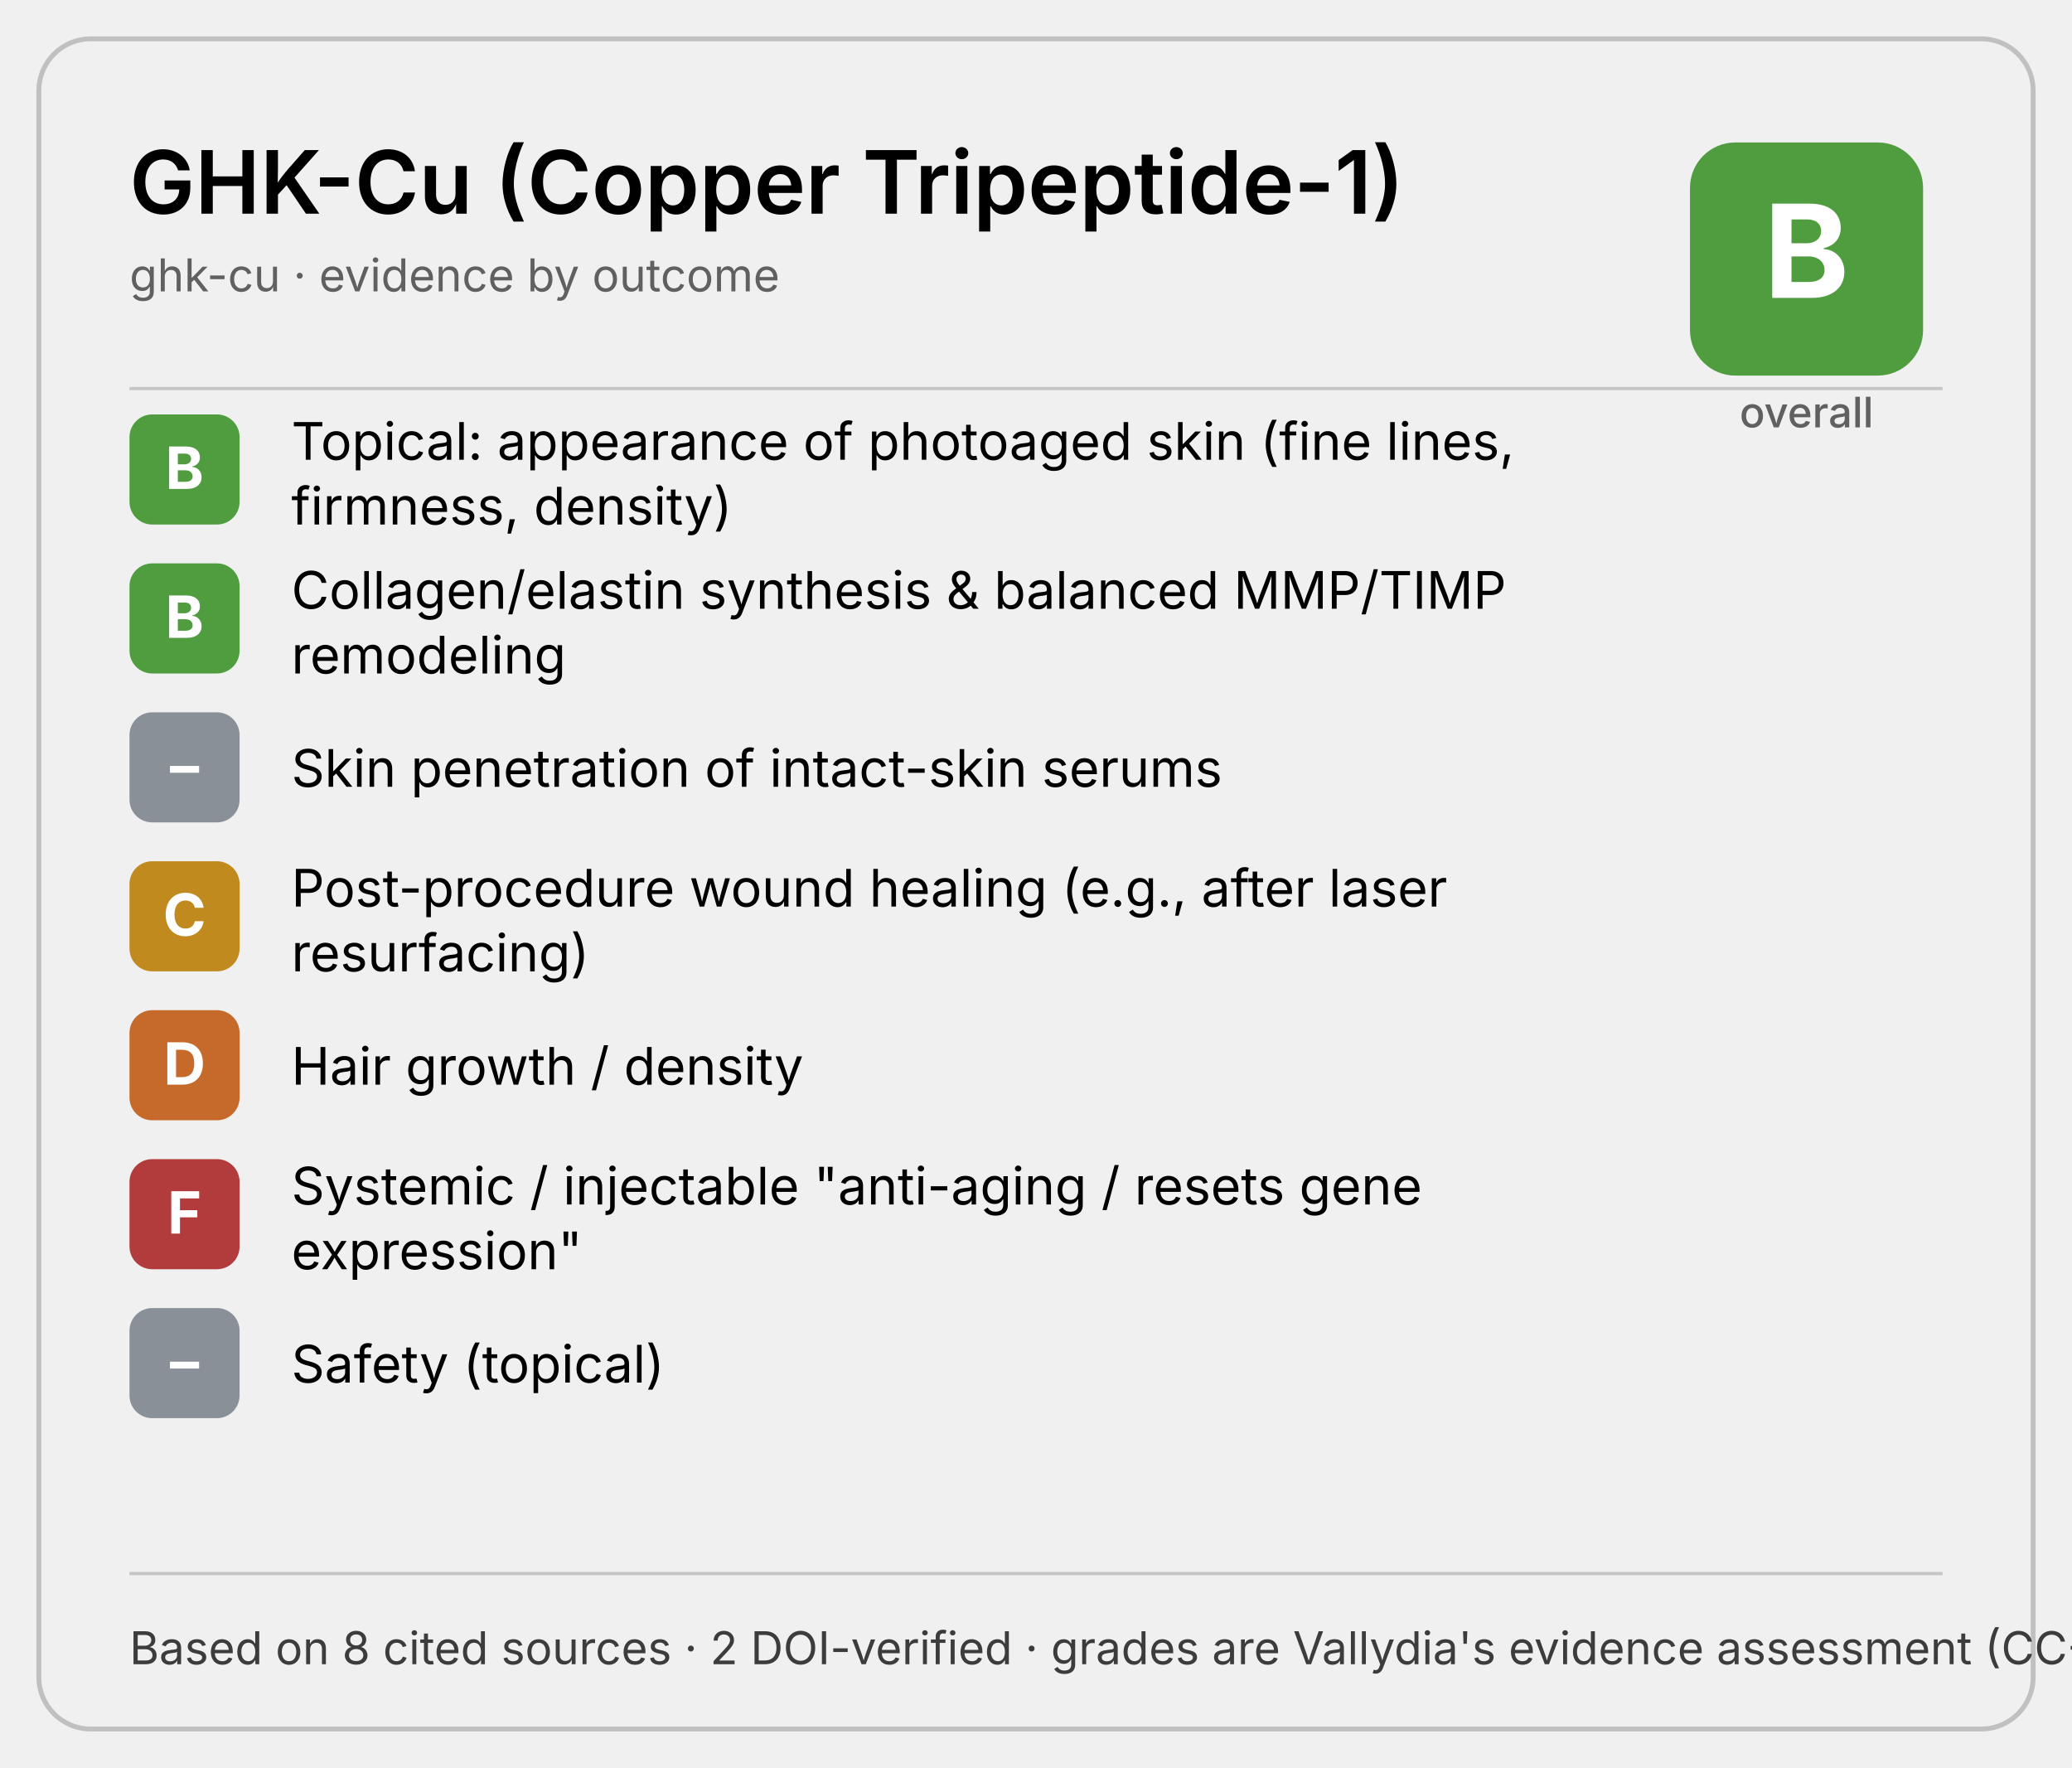
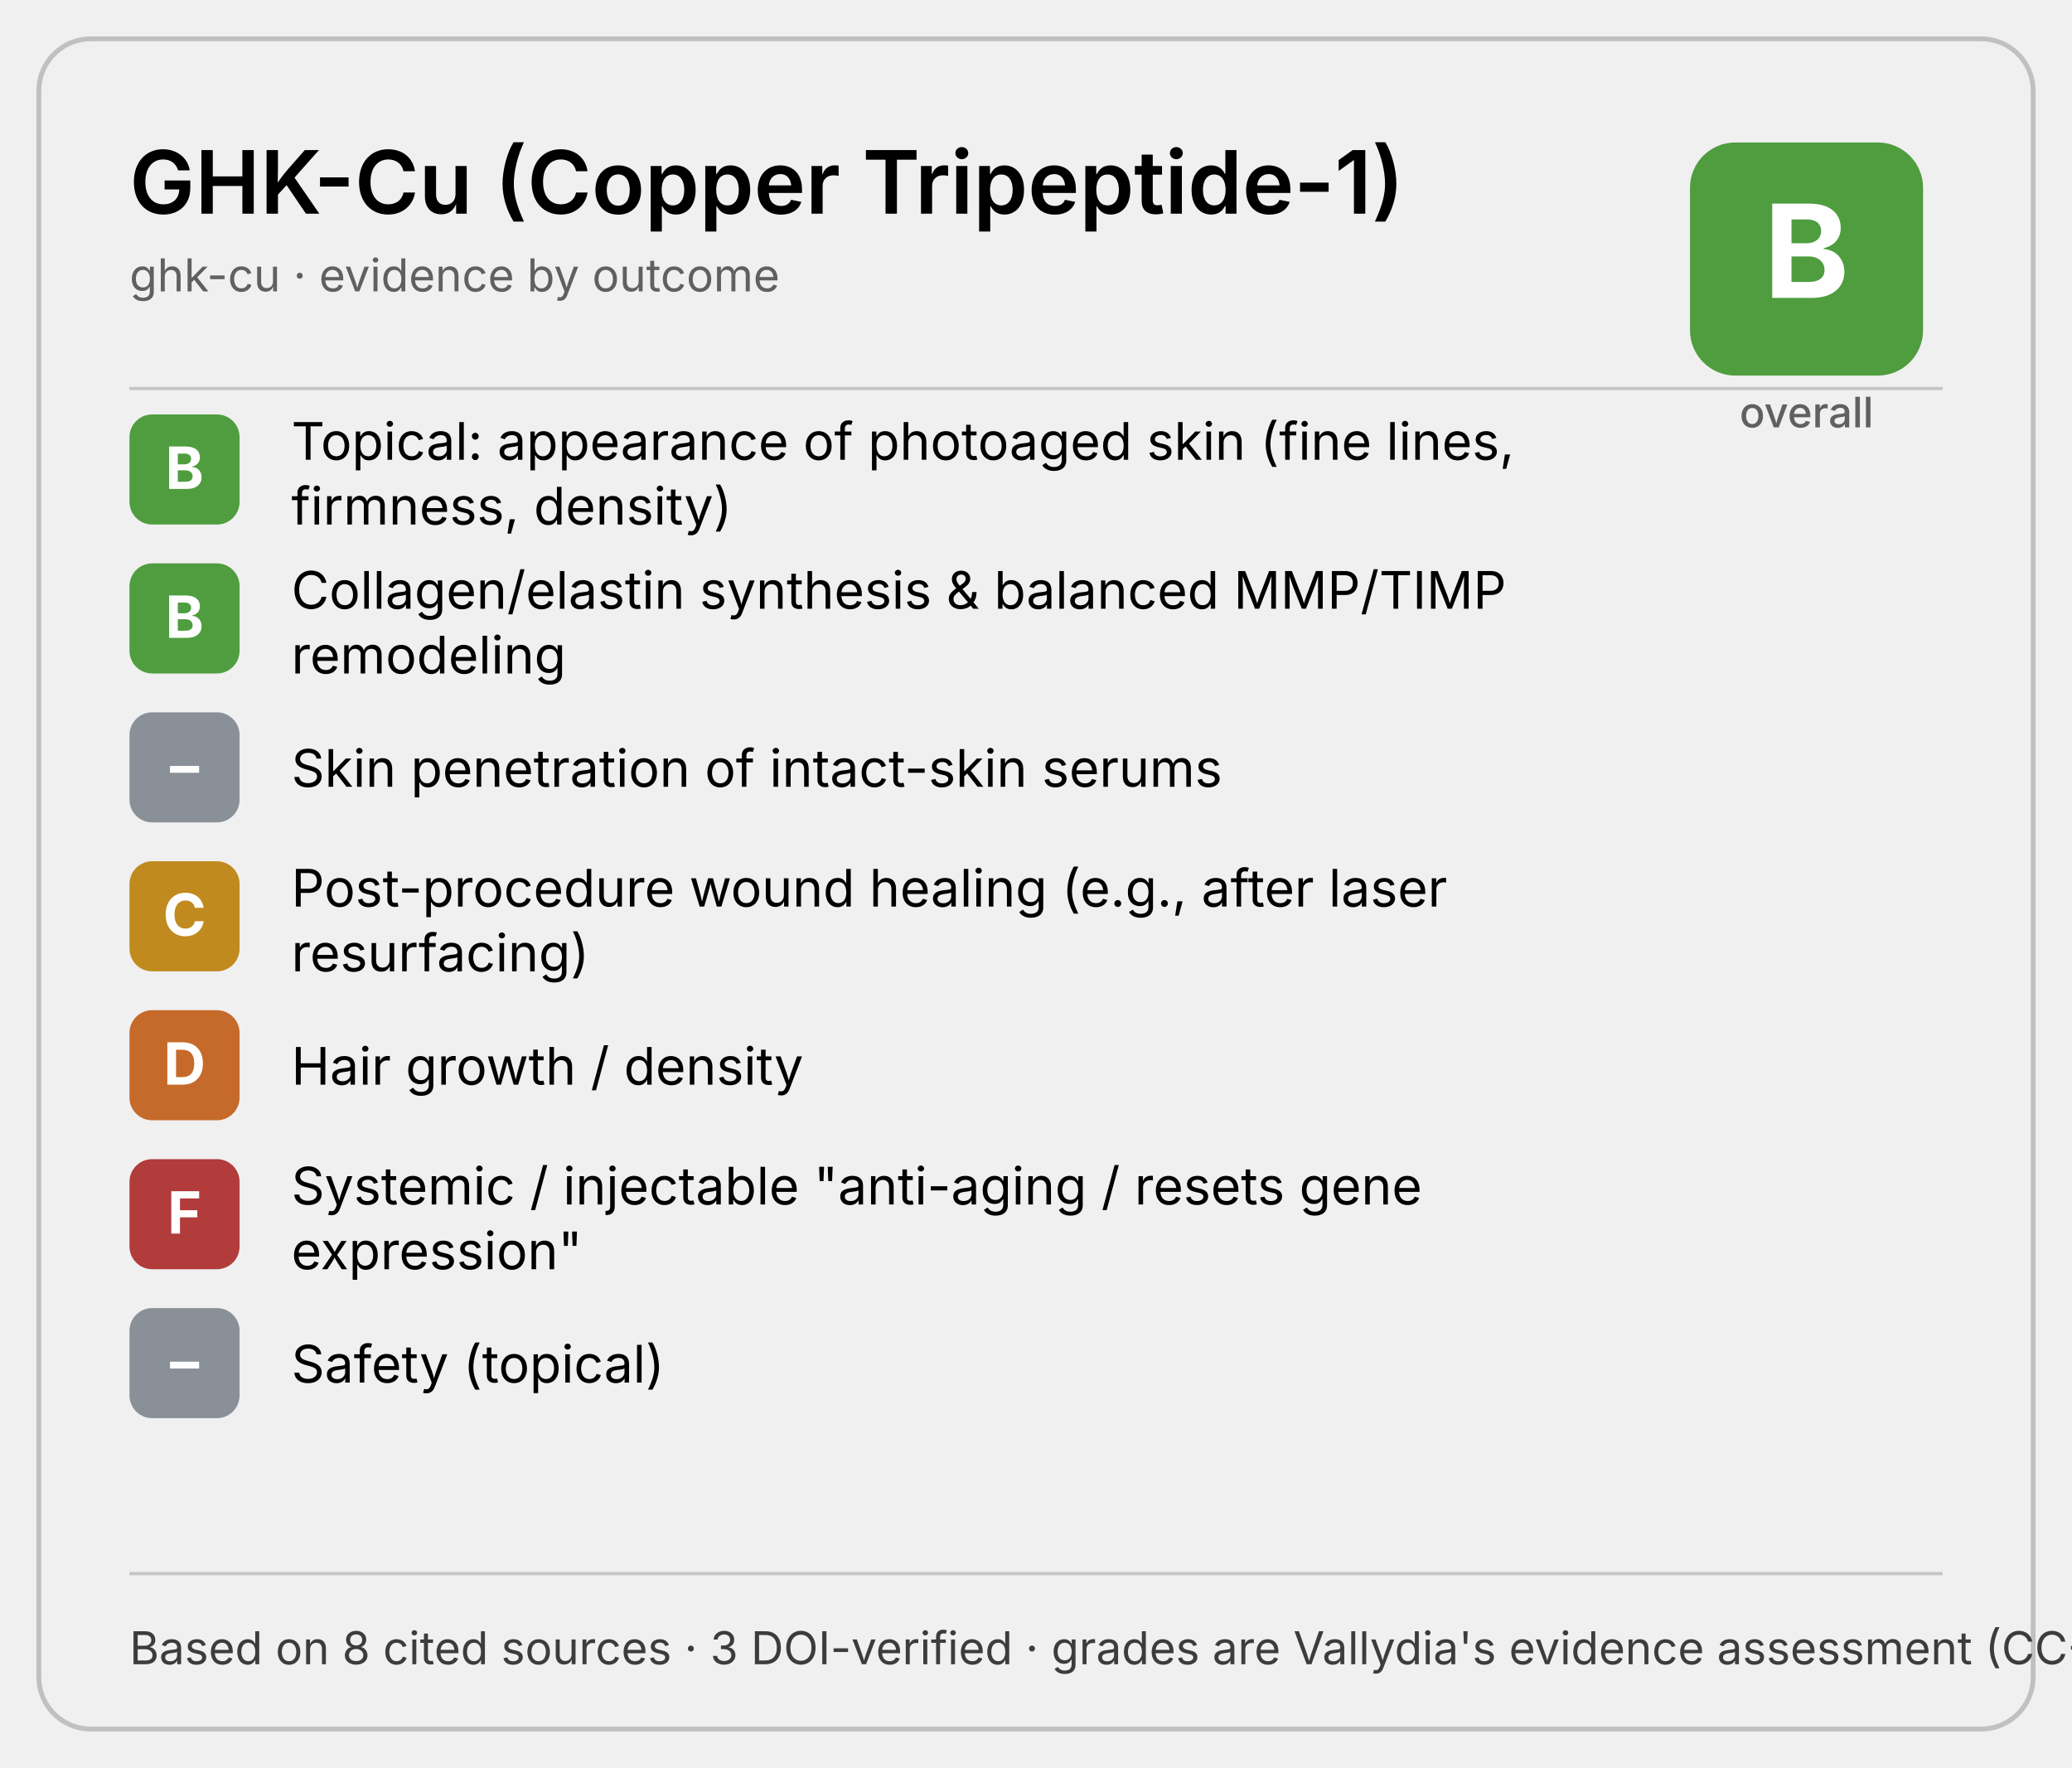
<svg xmlns="http://www.w3.org/2000/svg" width="640" height="546" viewBox="0 0 640 546" role="img">
  <style>
    .t { font: 600 27px system-ui, -apple-system, "Segoe UI", sans-serif; fill: currentColor; }
    .s { font: 400 14px system-ui, -apple-system, "Segoe UI", sans-serif; fill: currentColor; opacity:.6; }
    .out { font: 400 16px system-ui, -apple-system, "Segoe UI", sans-serif; fill: currentColor; }
    .chip { font: 700 18px system-ui, -apple-system, "Segoe UI", sans-serif; fill: #fff; }
    .obig { font: 700 40px system-ui, -apple-system, "Segoe UI", sans-serif; fill: #fff; }
    .olab { font: 500 13px system-ui, -apple-system, "Segoe UI", sans-serif; fill: currentColor; opacity:.6; }
    .f  { font: 400 14px system-ui, -apple-system, "Segoe UI", sans-serif; fill: currentColor; opacity:.75; }
    .b  { fill: none; stroke: currentColor; stroke-opacity:.2; stroke-width:1.5; }
  </style>
  <rect class="b" x="12" y="12" width="616" height="522" rx="16" />
  <text x="40" y="66" class="t">GHK-Cu (Copper Tripeptide-1)</text>
  <text x="40" y="90" class="s">ghk-cu · evidence by outcome</text>
  <rect x="522" y="44" width="72" height="72" rx="14" fill="#4f9d3f" />
  <text x="558" y="92" text-anchor="middle" class="obig">B</text>
  <text x="558" y="132" text-anchor="middle" class="olab">overall</text>
  <line x1="40" y1="120" x2="600" y2="120" stroke="currentColor" stroke-opacity=".18" />
  <rect x="40" y="128" width="34" height="34" rx="7" fill="#4f9d3f" />
  <text x="57" y="151" text-anchor="middle" class="chip">B</text>
  <text x="90" y="142" class="out">Topical: appearance of photoaged skin (fine lines,</text>
  <text x="90" y="162" class="out">firmness, density)</text>
  <rect x="40" y="174" width="34" height="34" rx="7" fill="#4f9d3f" />
  <text x="57" y="197" text-anchor="middle" class="chip">B</text>
  <text x="90" y="188" class="out">Collagen/elastin synthesis &amp; balanced MMP/TIMP</text>
  <text x="90" y="208" class="out">remodeling</text>
  <rect x="40" y="220" width="34" height="34" rx="7" fill="#8a9098" />
  <text x="57" y="243" text-anchor="middle" class="chip">–</text>
  <text x="90" y="243" class="out">Skin penetration of intact-skin serums</text>
  <rect x="40" y="266" width="34" height="34" rx="7" fill="#c08a1e" />
  <text x="57" y="289" text-anchor="middle" class="chip">C</text>
  <text x="90" y="280" class="out">Post-procedure wound healing (e.g., after laser</text>
  <text x="90" y="300" class="out">resurfacing)</text>
  <rect x="40" y="312" width="34" height="34" rx="7" fill="#c56a2a" />
  <text x="57" y="335" text-anchor="middle" class="chip">D</text>
  <text x="90" y="335" class="out">Hair growth / density</text>
  <rect x="40" y="358" width="34" height="34" rx="7" fill="#b23b3b" />
  <text x="57" y="381" text-anchor="middle" class="chip">F</text>
  <text x="90" y="372" class="out">Systemic / injectable "anti-aging / resets gene</text>
  <text x="90" y="392" class="out">expression"</text>
  <rect x="40" y="404" width="34" height="34" rx="7" fill="#8a9098" />
  <text x="57" y="427" text-anchor="middle" class="chip">–</text>
  <text x="90" y="427" class="out">Safety (topical)</text>
  <line x1="40" y1="486" x2="600" y2="486" stroke="currentColor" stroke-opacity=".18" />
-   <text x="40" y="514" class="f">Based on 8 cited sources · 2 DOI-verified · grades are Vallydia's evidence assessment (CC-BY-4.0)</text>
+   <text x="40" y="514" class="f">Based on 8 cited sources · 3 DOI-verified · grades are Vallydia's evidence assessment (CC-BY-4.0)</text>
</svg>
